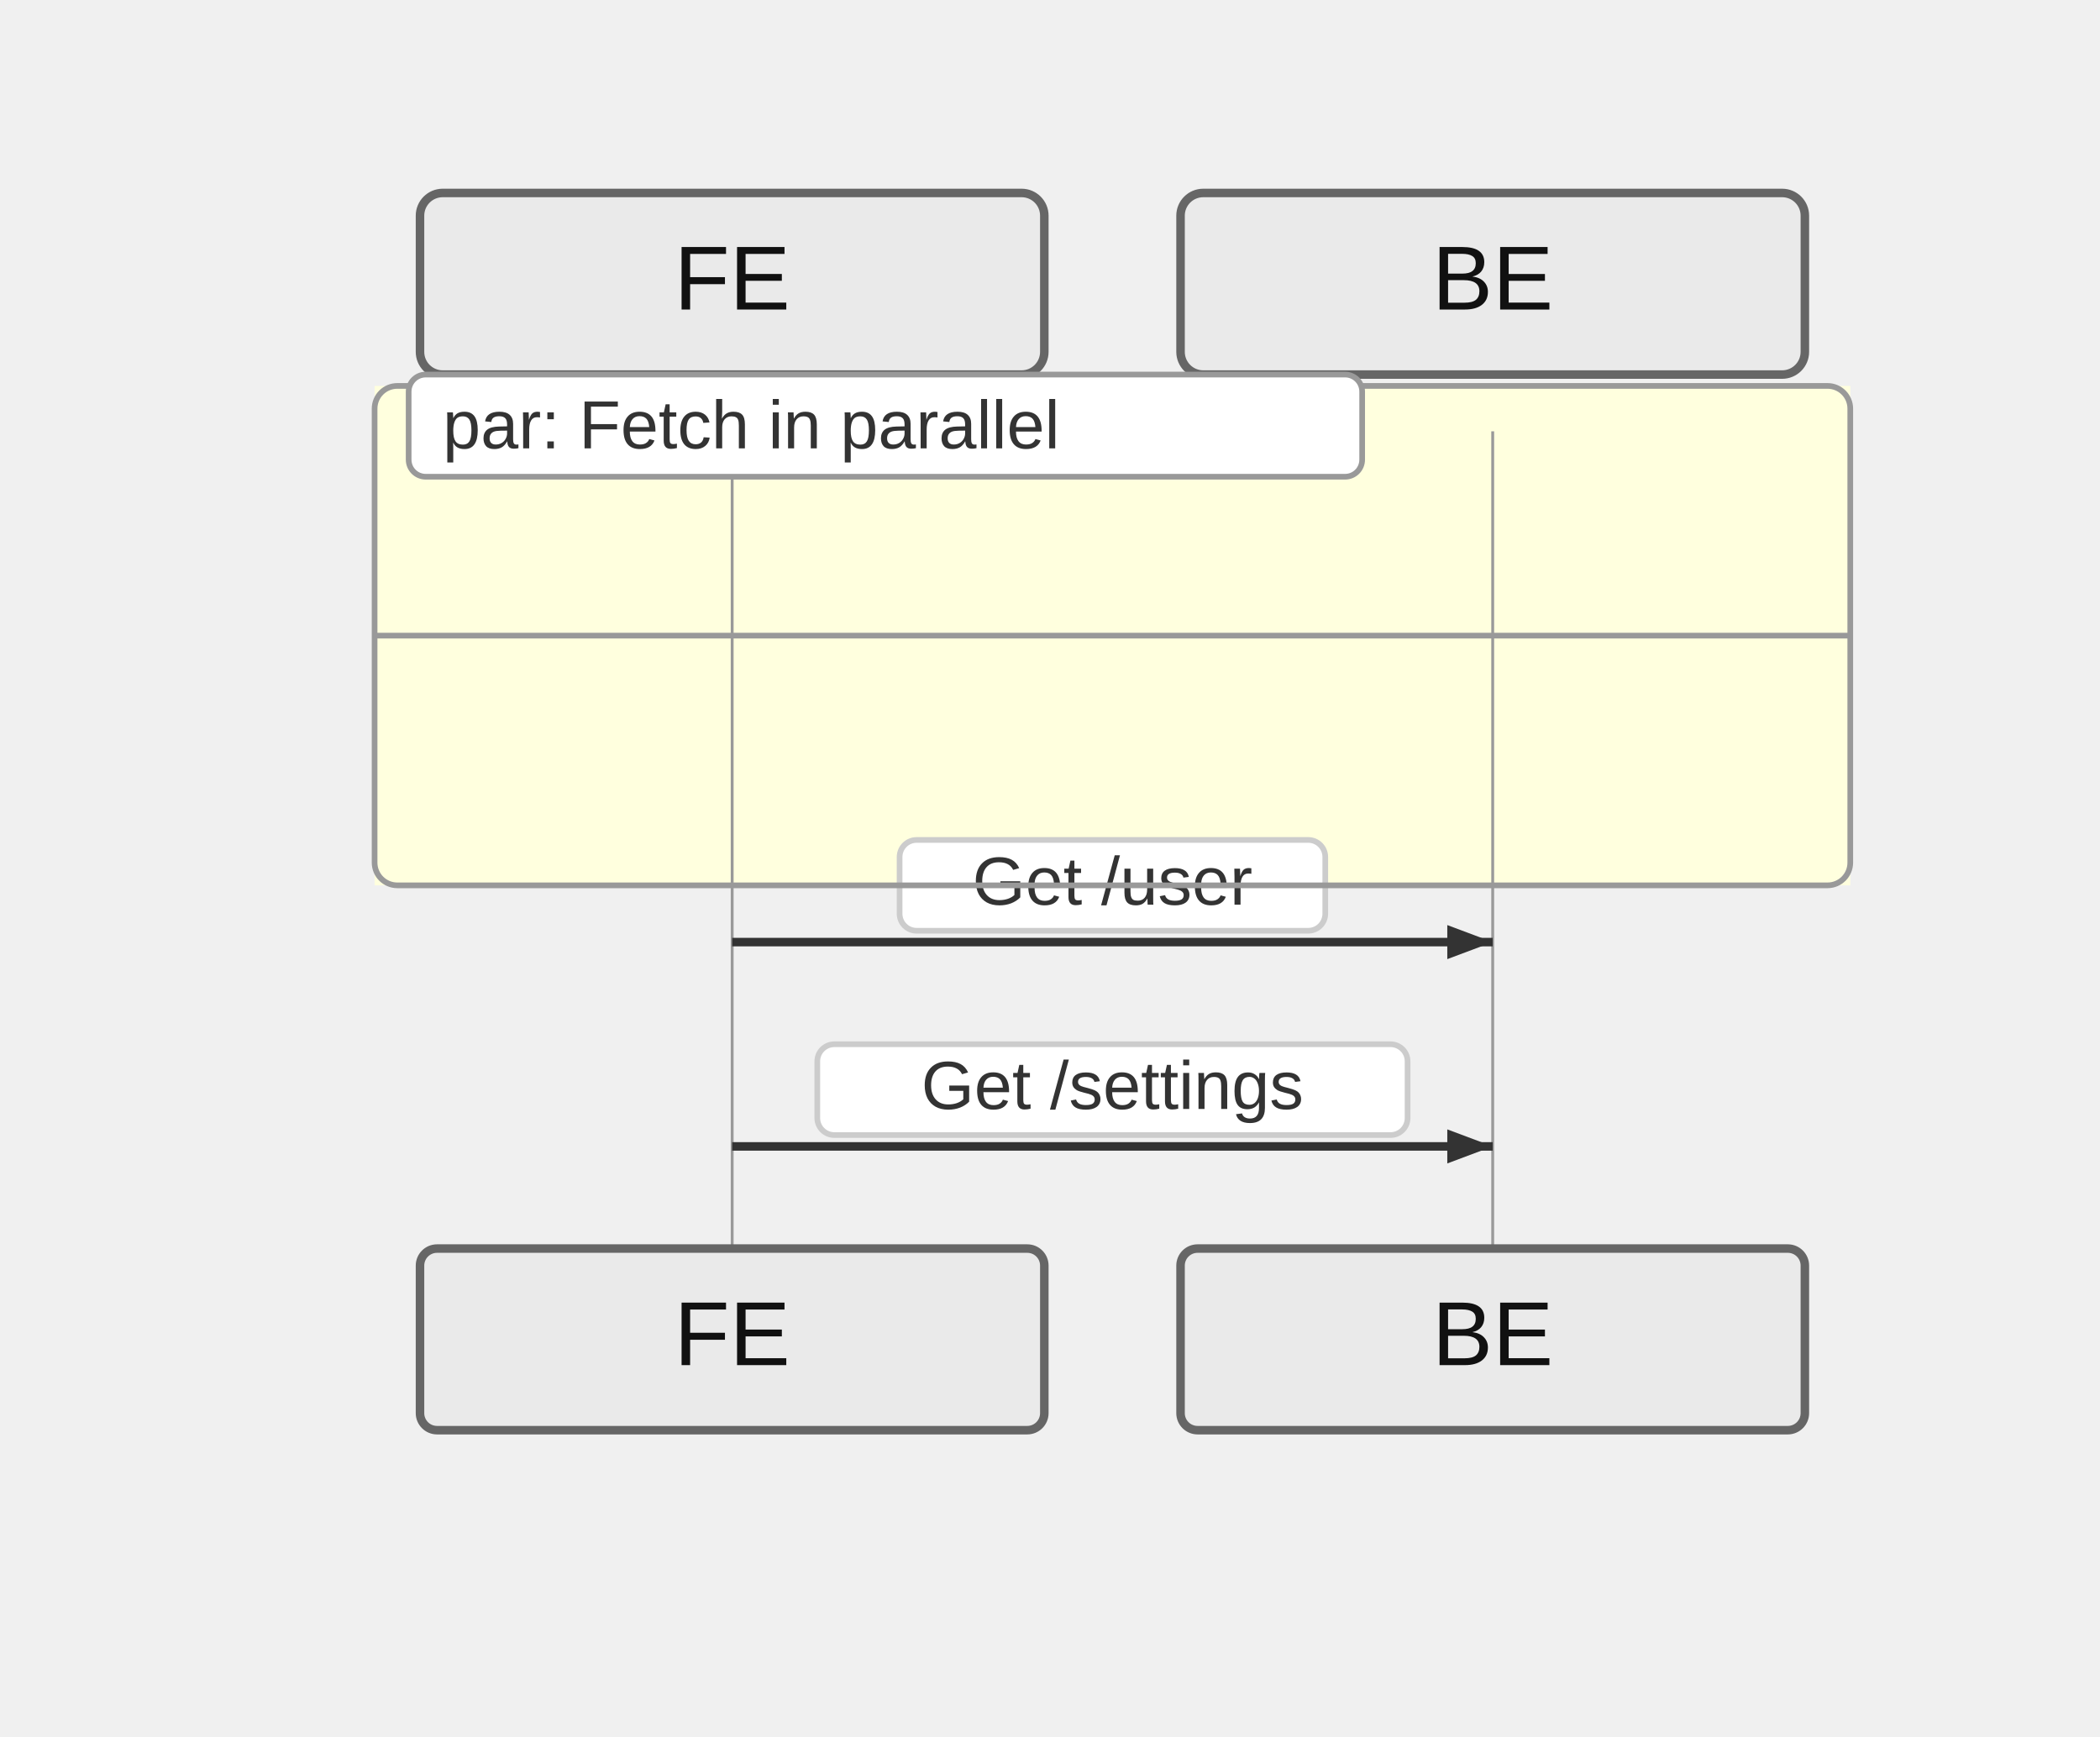
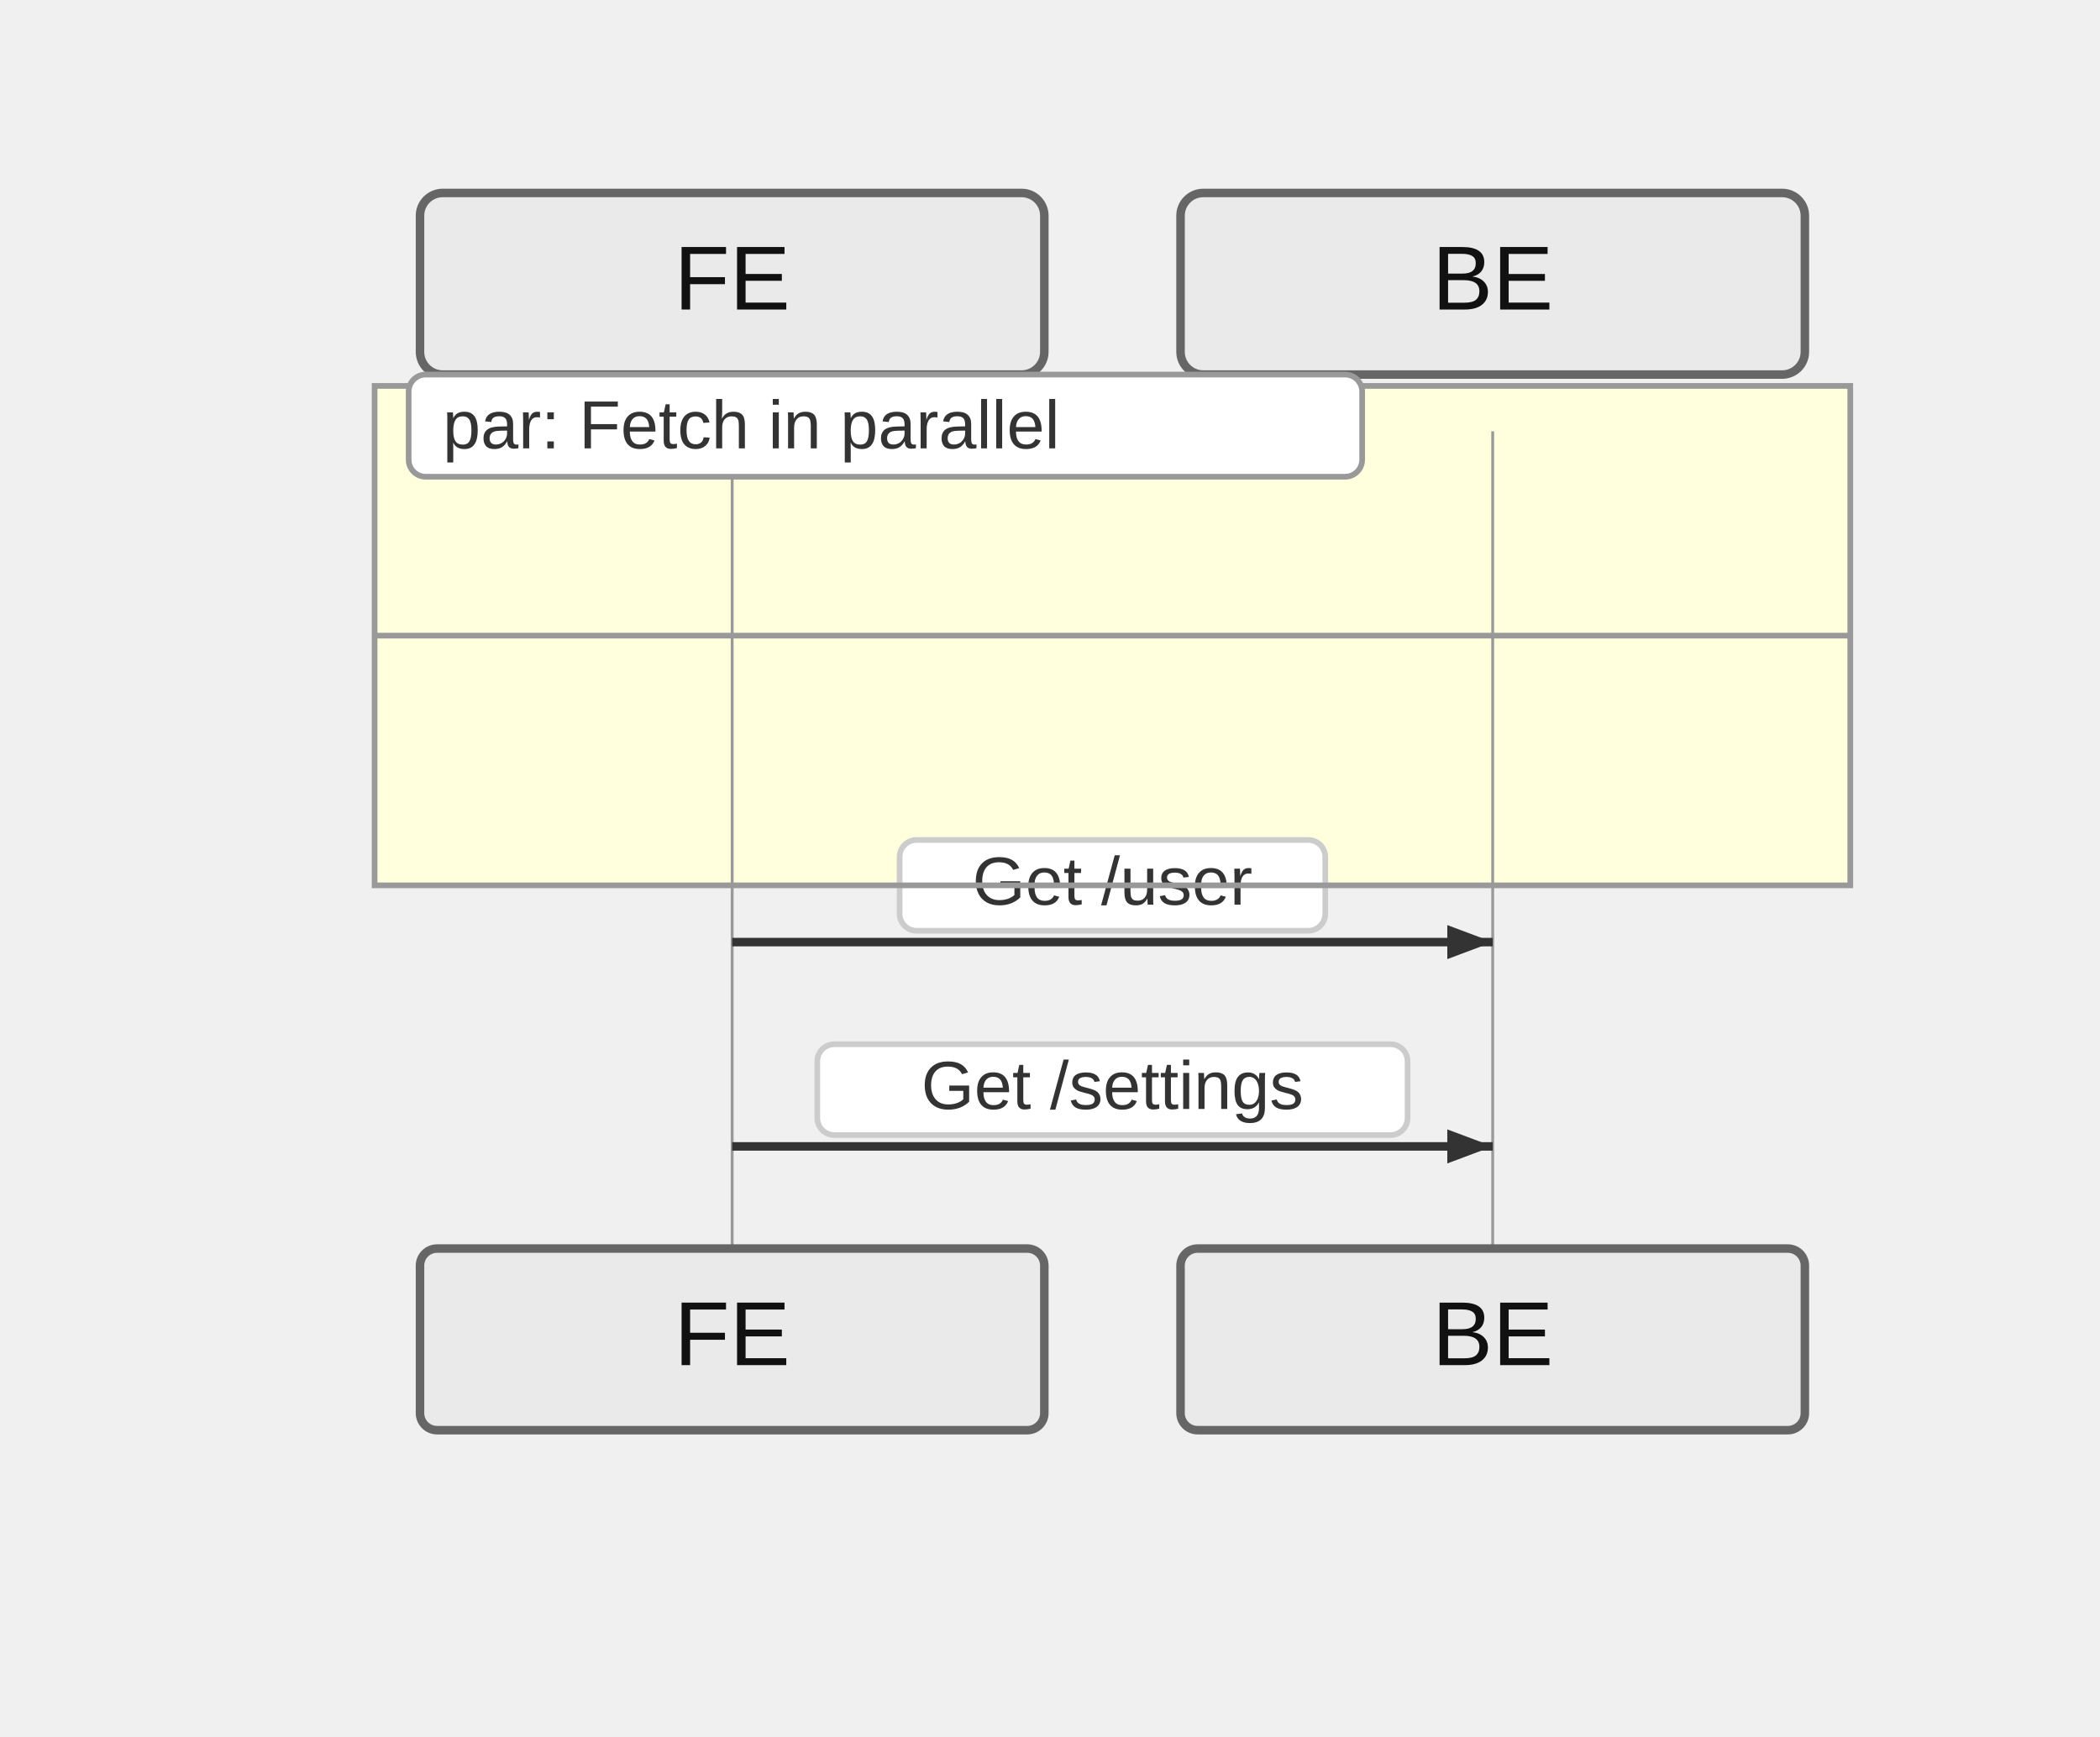
<svg xmlns="http://www.w3.org/2000/svg" width="370" height="306" viewBox="-50 -10 370 306">
  <style>
    .actor-rect { fill: #eaeaea; stroke: #666; stroke-width: 1.5px; }
    .actor-label { font-family: "Trebuchet MS", Verdana, Arial, sans-serif; font-size: 16px; fill: #111; }
    .lifeline { stroke: #999; stroke-width: 0.5px; }
    .activation { fill: #f4f4f4; stroke: #666; stroke-width: 1px; }
    .msg-line { stroke: #333; stroke-width: 1.5px; fill: none; }
    .msg-line.dotted { stroke-dasharray: 2 2; }
    .msg-line.thick { stroke-width: 3px; }
    .msg-label { font-family: "Trebuchet MS", Verdana, Arial, sans-serif; font-size: 12px; fill: #333; dominant-baseline: middle; }
    .msg-label-bg { fill: #ffffff; stroke: #cccccc; stroke-width: 1px; rx: 3; }
    .arrowhead { fill: #333; }
    .openhead { fill: none; stroke: #333; stroke-width: 1.5px; }
    .crosshead { stroke: #333; stroke-width: 1.5px; }
    .note { fill: #fff5ad; stroke: #aaaa33; stroke-width: 1px; }
    .note-text { font-family: "Trebuchet MS", Verdana, Arial, sans-serif; font-size: 12px; fill: #333; }
-     /* Align sequence block styling with flowchart clusters */
-     .group-frame, .cluster-border { fill: none; stroke: #999; stroke-width: 1px; rx: 4; }
+     /* Align sequence block styling with flowchart clusters (rectangular corners) */
+     .group-frame, .cluster-border { fill: none; stroke: #999; stroke-width: 1px; }
    .group-title, .cluster-label-text { font-family: Arial, sans-serif; font-size: 12px; fill: #333; }
    .group-title-bg, .cluster-title-bg { fill: #ffffff; stroke: #999; stroke-width: 1px; rx: 3; }
    .cluster-bg { fill: #ffffde; }
  </style>
  <g class="actor" transform="translate(24,24)">
    <rect class="actor-rect" width="110" height="32" rx="4" fill="#eaeaea" stroke="#666" />
    <text class="actor-label" x="55" y="16" text-anchor="middle" dominant-baseline="middle">FE</text>
  </g>
  <g class="actor" transform="translate(158,24)">
    <rect class="actor-rect" width="110" height="32" rx="4" fill="#eaeaea" stroke="#666" />
    <text class="actor-label" x="55" y="16" text-anchor="middle" dominant-baseline="middle">BE</text>
  </g>
  <g class="cluster-bg-layer" transform="translate(16,58)">
    <rect class="cluster-bg" x="0" y="0" width="260" height="88" rx="0" />
  </g>
  <line class="lifeline" x1="79" y1="66" x2="79" y2="210" />
  <line class="lifeline" x1="213" y1="66" x2="213" y2="210" />
  <path class="msg-line solid" d="M 79 156 L 213 156" />
  <path d="M213,156 L205,159 L205,153 Z" fill="#333" />
  <rect class="msg-label-bg" x="108.5" y="138" width="75" height="16" rx="3" />
  <text class="msg-label" x="146" y="146" text-anchor="middle">Get /user</text>
  <path class="msg-line solid" d="M 79 192 L 213 192" />
  <path d="M213,192 L205,195 L205,189 Z" fill="#333" />
  <rect class="msg-label-bg" x="94" y="174" width="104" height="16" rx="3" />
  <text class="msg-label" x="146" y="182" text-anchor="middle">Get /settings</text>
  <g class="cluster-overlay" transform="translate(16,58)">
    <rect class="cluster-border" x="0" y="0" width="260" height="88" rx="0" />
    <rect class="cluster-title-bg" x="6" y="-2" width="168" height="18" rx="3" />
    <text class="cluster-label-text" x="12" y="11" text-anchor="start">par: Fetch in parallel</text>
    <line x1="0" y1="44" x2="260" y2="44" class="cluster-border" />
  </g>
  <g class="actor" transform="translate(24,210)">
    <rect class="actor-rect" width="110" height="32" rx="3" fill="#eaeaea" stroke="#666" />
    <text class="actor-label" x="55" y="16" text-anchor="middle" dominant-baseline="middle">FE</text>
  </g>
  <g class="actor" transform="translate(158,210)">
    <rect class="actor-rect" width="110" height="32" rx="3" fill="#eaeaea" stroke="#666" />
    <text class="actor-label" x="55" y="16" text-anchor="middle" dominant-baseline="middle">BE</text>
  </g>
</svg>
